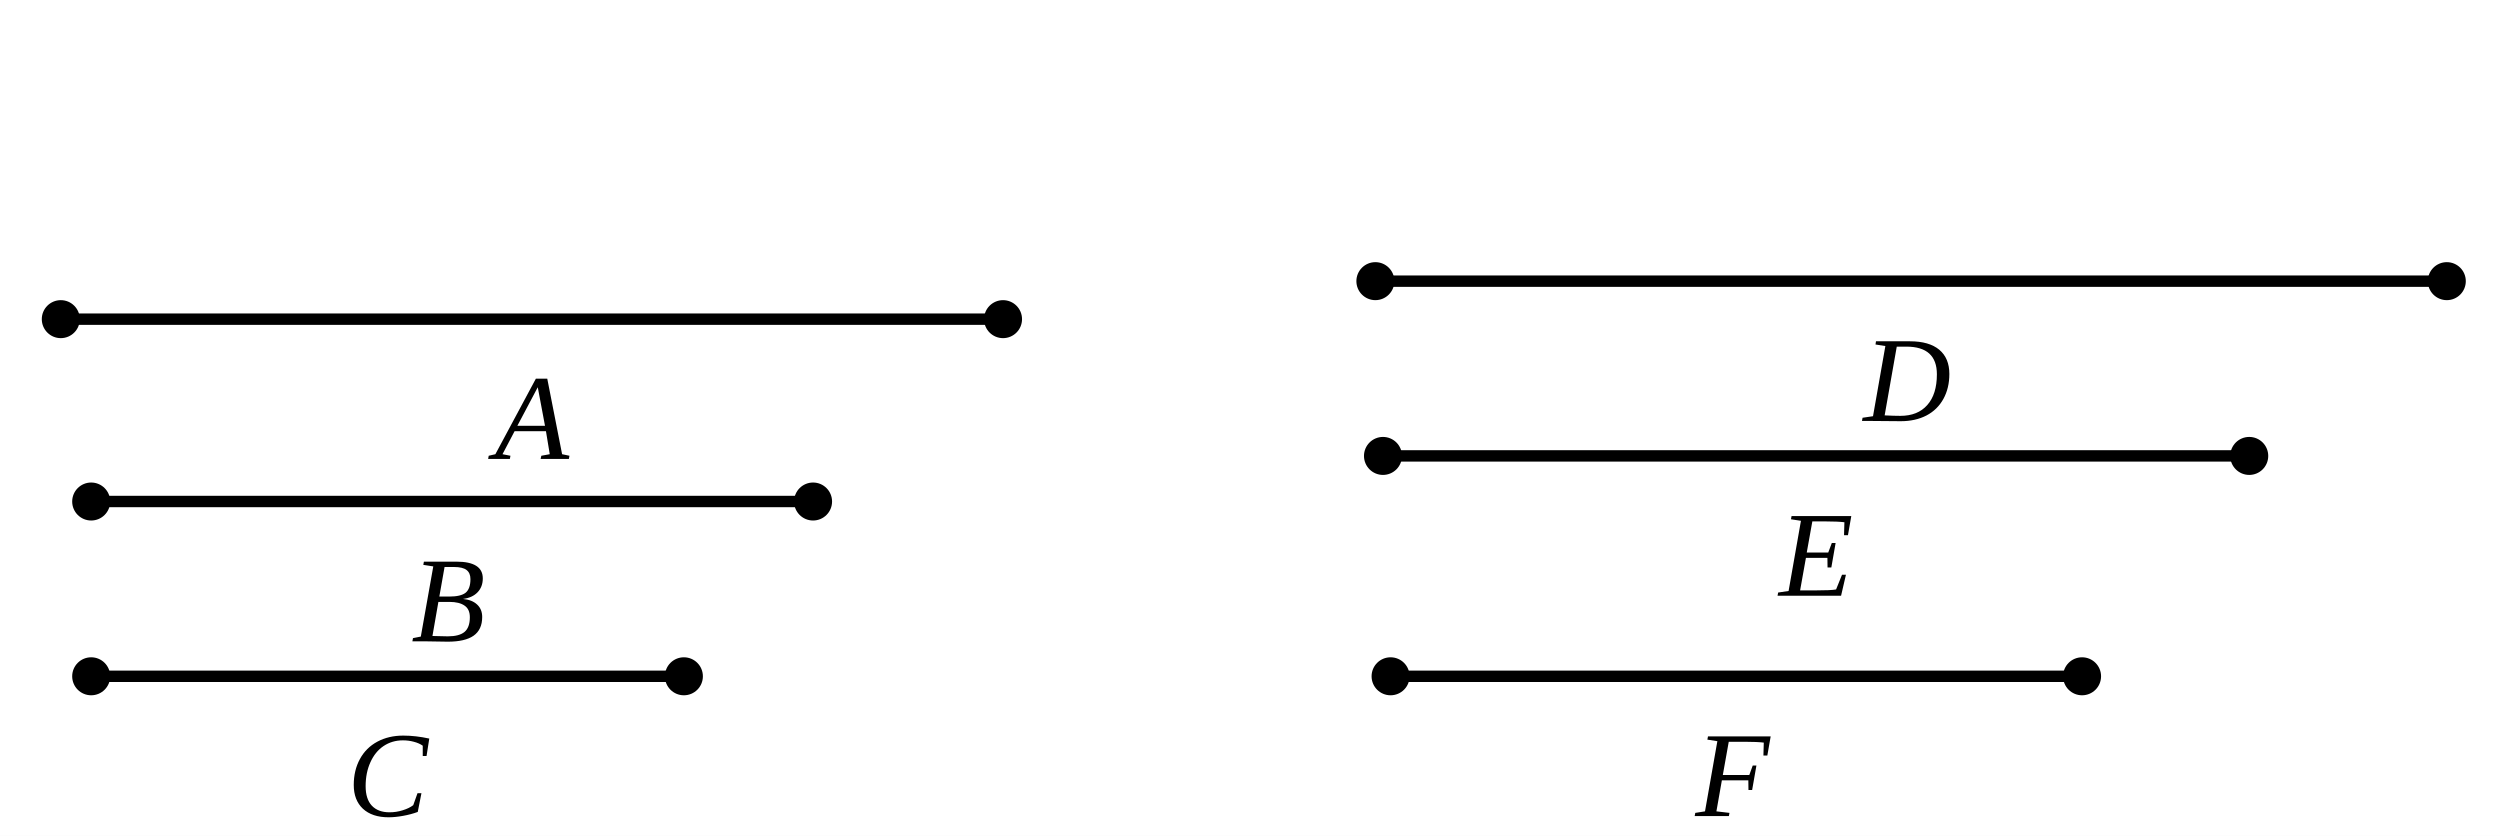
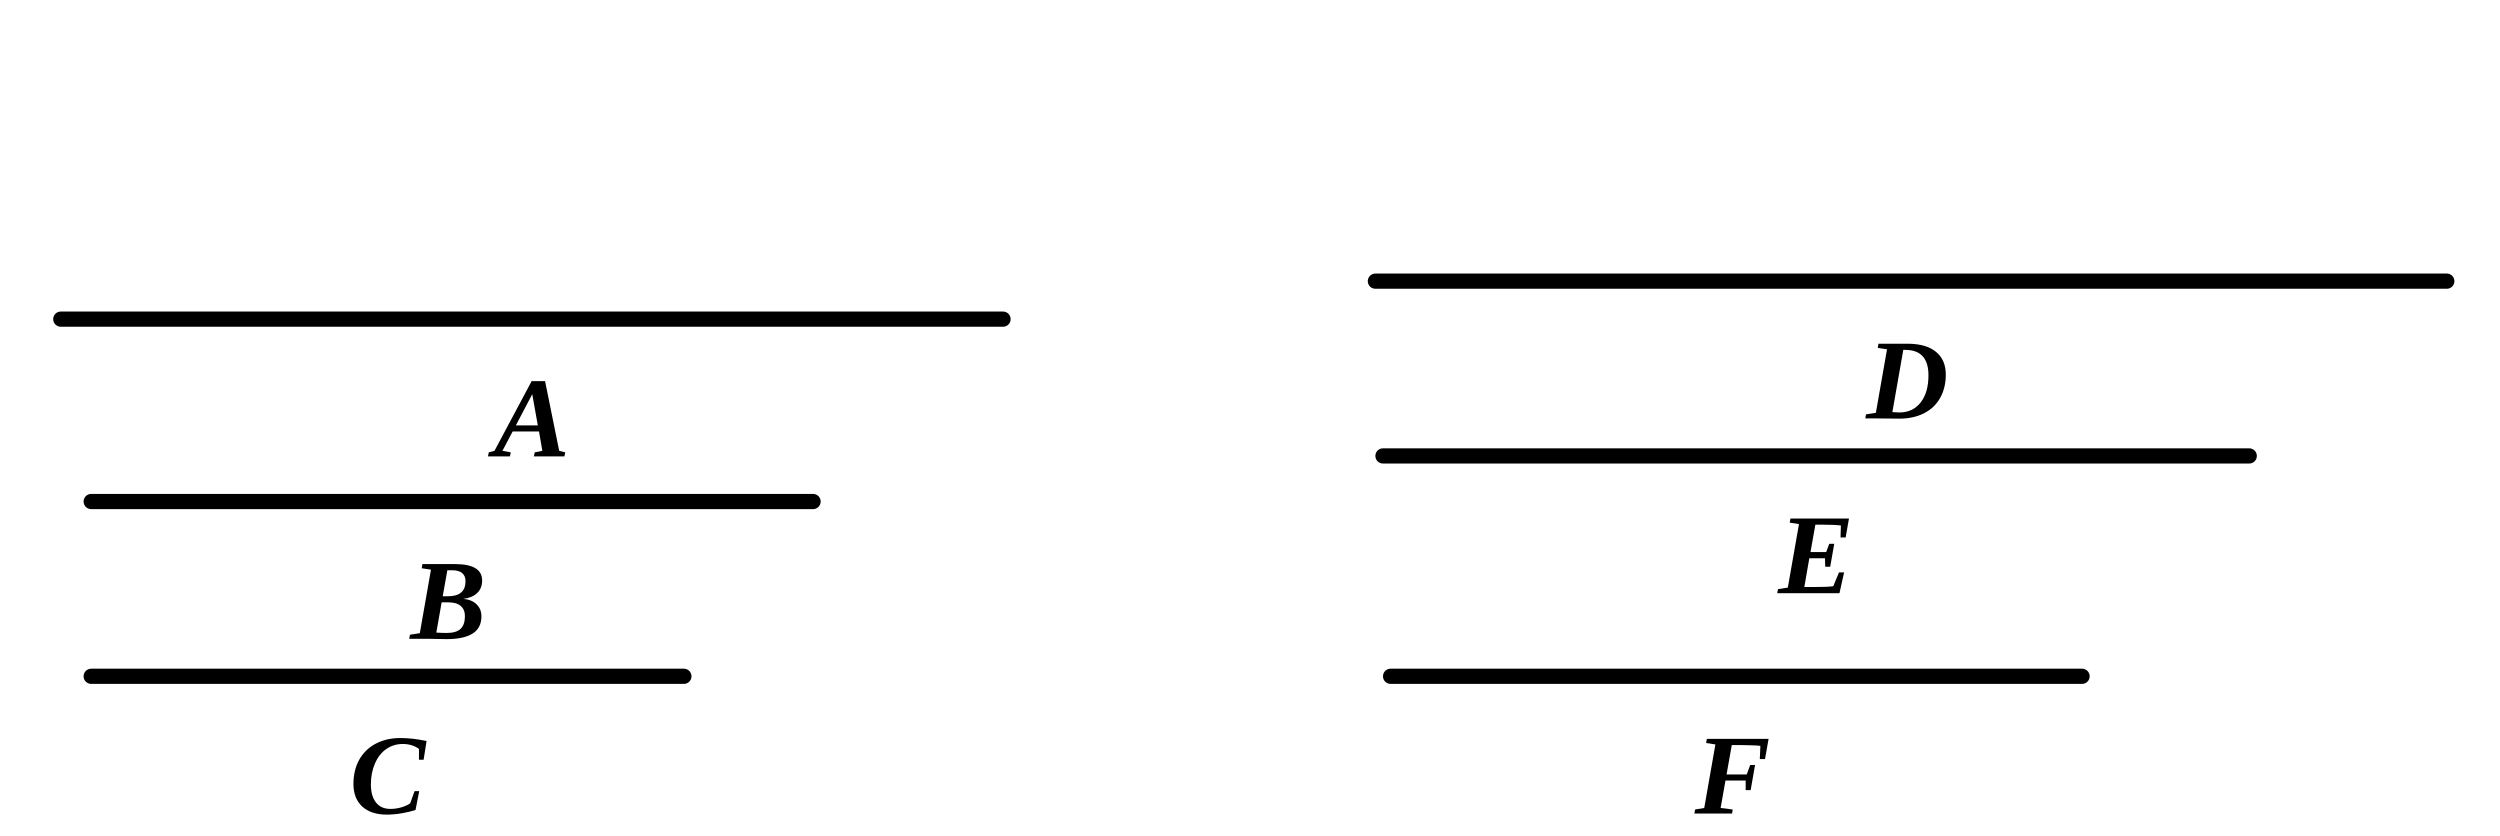
- <svg xmlns="http://www.w3.org/2000/svg" viewBox="0 0 329 110" width="100%" height="100%" class="euclid-diagram">
+ <svg xmlns="http://www.w3.org/2000/svg" viewBox="0 0 329 110" width="329" height="110" class="euclid-graphic" data-graphic-id="0319.g2" data-folio="0319" data-graphic="g2" data-proposition="VII.14">
  <style>
-     .euclid-diagram { font-family: "Times New Roman", Times, serif; }
-     .geometry { stroke: #000000; stroke-width: 1.5; fill: none; stroke-linecap: round; stroke-linejoin: round; }
-     .construction { stroke: #000000; stroke-width: 1.2; stroke-dasharray: 4, 3; fill: none; stroke-linecap: round; }
-     .point { fill: #000000; }
-     .label { font-family: "Times New Roman", Times, serif; font-size: 16px; font-style: italic; fill: #000000; text-anchor: middle; dominant-baseline: central; user-select: none; }
-     .interactive { cursor: pointer; transition: stroke 0.15s ease, stroke-width 0.15s ease; }
-     .interactive:hover { stroke: #0284c7; stroke-width: 2.5; }
+     .euclid-graphic {
+       font-family: 'Times New Roman', 'Georgia', serif;
+       font-style: italic;
+       background-color: #ffffff;
+     }
+     .geom-line {
+       stroke: #000000;
+       stroke-width: 2.0;
+       fill: none;
+       stroke-linecap: round;
+       stroke-linejoin: round;
+       transition: stroke 0.15s, stroke-width 0.15s;
+     }
+     .geom-point {
+       fill: #000000;
+       stroke: #ffffff;
+       stroke-width: 1;
+     }
+     .geom-label {
+       font-size: 15px;
+       font-weight: bold;
+       fill: #000000;
+       text-anchor: middle;
+       dominant-baseline: central;
+       user-select: none;
+     }
+     .geom-overlay {
+       opacity: 0;
+       pointer-events: none;
+       transition: opacity 0.12s ease;
+     }
+     /* Interactive Highlight States */
+     [data-ref]:hover, .highlight, .geom-highlight-active {
+       opacity: 1 !important;
+       stroke: #ef4444 !important;
+       stroke-width: 3.5 !important;
+       cursor: pointer;
+     }
+     text[data-ref]:hover, text.highlight, text.geom-highlight-active {
+       fill: #ef4444 !important;
+       stroke: none !important;
+     }
+     .geom-point:hover, .geom-point.highlight, circle.geom-point.geom-highlight-active {
+       r: 5.0 !important;
+       fill: #ef4444 !important;
+       stroke: #ffffff !important;
+       stroke-width: 1.5 !important;
+     }
  </style>
-   <rect width="329" height="110" fill="#ffffff" />
-   <line x1="8" y1="42" x2="132" y2="42" class="geometry interactive" />
-   <circle cx="8" cy="42" r="2.5" class="point" />
-   <circle cx="132" cy="42" r="2.5" class="point" />
-   <text x="70" y="55" class="label">A</text>
-   <line x1="12" y1="66" x2="107" y2="66" class="geometry interactive" />
-   <circle cx="12" cy="66" r="2.5" class="point" />
-   <circle cx="107" cy="66" r="2.5" class="point" />
-   <text x="59" y="79" class="label">B</text>
-   <line x1="12" y1="89" x2="90" y2="89" class="geometry interactive" />
-   <circle cx="12" cy="89" r="2.5" class="point" />
-   <circle cx="90" cy="89" r="2.5" class="point" />
-   <text x="51" y="102" class="label">C</text>
-   <line x1="181" y1="37" x2="322" y2="37" class="geometry interactive" />
-   <circle cx="181" cy="37" r="2.5" class="point" />
-   <circle cx="322" cy="37" r="2.5" class="point" />
-   <text x="251" y="50" class="label">D</text>
-   <line x1="182" y1="60" x2="296" y2="60" class="geometry interactive" />
-   <circle cx="182" cy="60" r="2.5" class="point" />
-   <circle cx="296" cy="60" r="2.5" class="point" />
-   <text x="239" y="73" class="label">E</text>
-   <line x1="183" y1="89" x2="274" y2="89" class="geometry interactive" />
-   <circle cx="183" cy="89" r="2.5" class="point" />
-   <circle cx="274" cy="89" r="2.5" class="point" />
-   <text x="228" y="102" class="label">F</text>
+   <rect width="100%" height="100%" fill="#ffffff" />
+   <g id="elements">
+   </g>
+   <g id="graphics">
+     <line id="el-mag-A" data-ref="A" data-aliases="/ A /" data-type="segment" x1="8.00" y1="42.00" x2="132.00" y2="42.00" class="geom-line" />
+     <line id="el-mag-B" data-ref="B" data-aliases="/ B /" data-type="segment" x1="12.00" y1="66.00" x2="107.00" y2="66.00" class="geom-line" />
+     <line id="el-mag-C" data-ref="C" data-aliases="/ C /" data-type="segment" x1="12.00" y1="89.00" x2="90.00" y2="89.00" class="geom-line" />
+     <line id="el-mag-D" data-ref="D" data-aliases="/ D /" data-type="segment" x1="181.00" y1="37.00" x2="322.00" y2="37.00" class="geom-line" />
+     <line id="el-mag-E" data-ref="E" data-aliases="/ E /" data-type="segment" x1="182.00" y1="60.00" x2="296.00" y2="60.00" class="geom-line" />
+     <line id="el-mag-F" data-ref="F" data-aliases="/ F /" data-type="segment" x1="183.00" y1="89.00" x2="274.00" y2="89.00" class="geom-line" />
+   </g>
+   <g id="highlights" style="pointer-events: none;">
+     <line id="hl-mag-A" data-ref="A" data-aliases="/ A /" x1="8.00" y1="42.00" x2="132.00" y2="42.00" class="geom-line geom-overlay" />
+     <line id="hl-mag-B" data-ref="B" data-aliases="/ B /" x1="12.00" y1="66.00" x2="107.00" y2="66.00" class="geom-line geom-overlay" />
+     <line id="hl-mag-C" data-ref="C" data-aliases="/ C /" x1="12.00" y1="89.00" x2="90.00" y2="89.00" class="geom-line geom-overlay" />
+     <line id="hl-mag-D" data-ref="D" data-aliases="/ D /" x1="181.00" y1="37.00" x2="322.00" y2="37.00" class="geom-line geom-overlay" />
+     <line id="hl-mag-E" data-ref="E" data-aliases="/ E /" x1="182.00" y1="60.00" x2="296.00" y2="60.00" class="geom-line geom-overlay" />
+     <line id="hl-mag-F" data-ref="F" data-aliases="/ F /" x1="183.00" y1="89.00" x2="274.00" y2="89.00" class="geom-line geom-overlay" />
+   </g>
+   <g id="points">
+   </g>
+   <g id="labels">
+     <text id="lbl-A" data-ref="A" x="70.00" y="55.00" class="geom-label">A</text>
+     <text id="lbl-B" data-ref="B" x="59.00" y="79.00" class="geom-label">B</text>
+     <text id="lbl-C" data-ref="C" x="51.00" y="102.00" class="geom-label">C</text>
+     <text id="lbl-D" data-ref="D" x="251.00" y="50.00" class="geom-label">D</text>
+     <text id="lbl-E" data-ref="E" x="239.00" y="73.00" class="geom-label">E</text>
+     <text id="lbl-F" data-ref="F" x="228.00" y="102.00" class="geom-label">F</text>
+   </g>
</svg>
